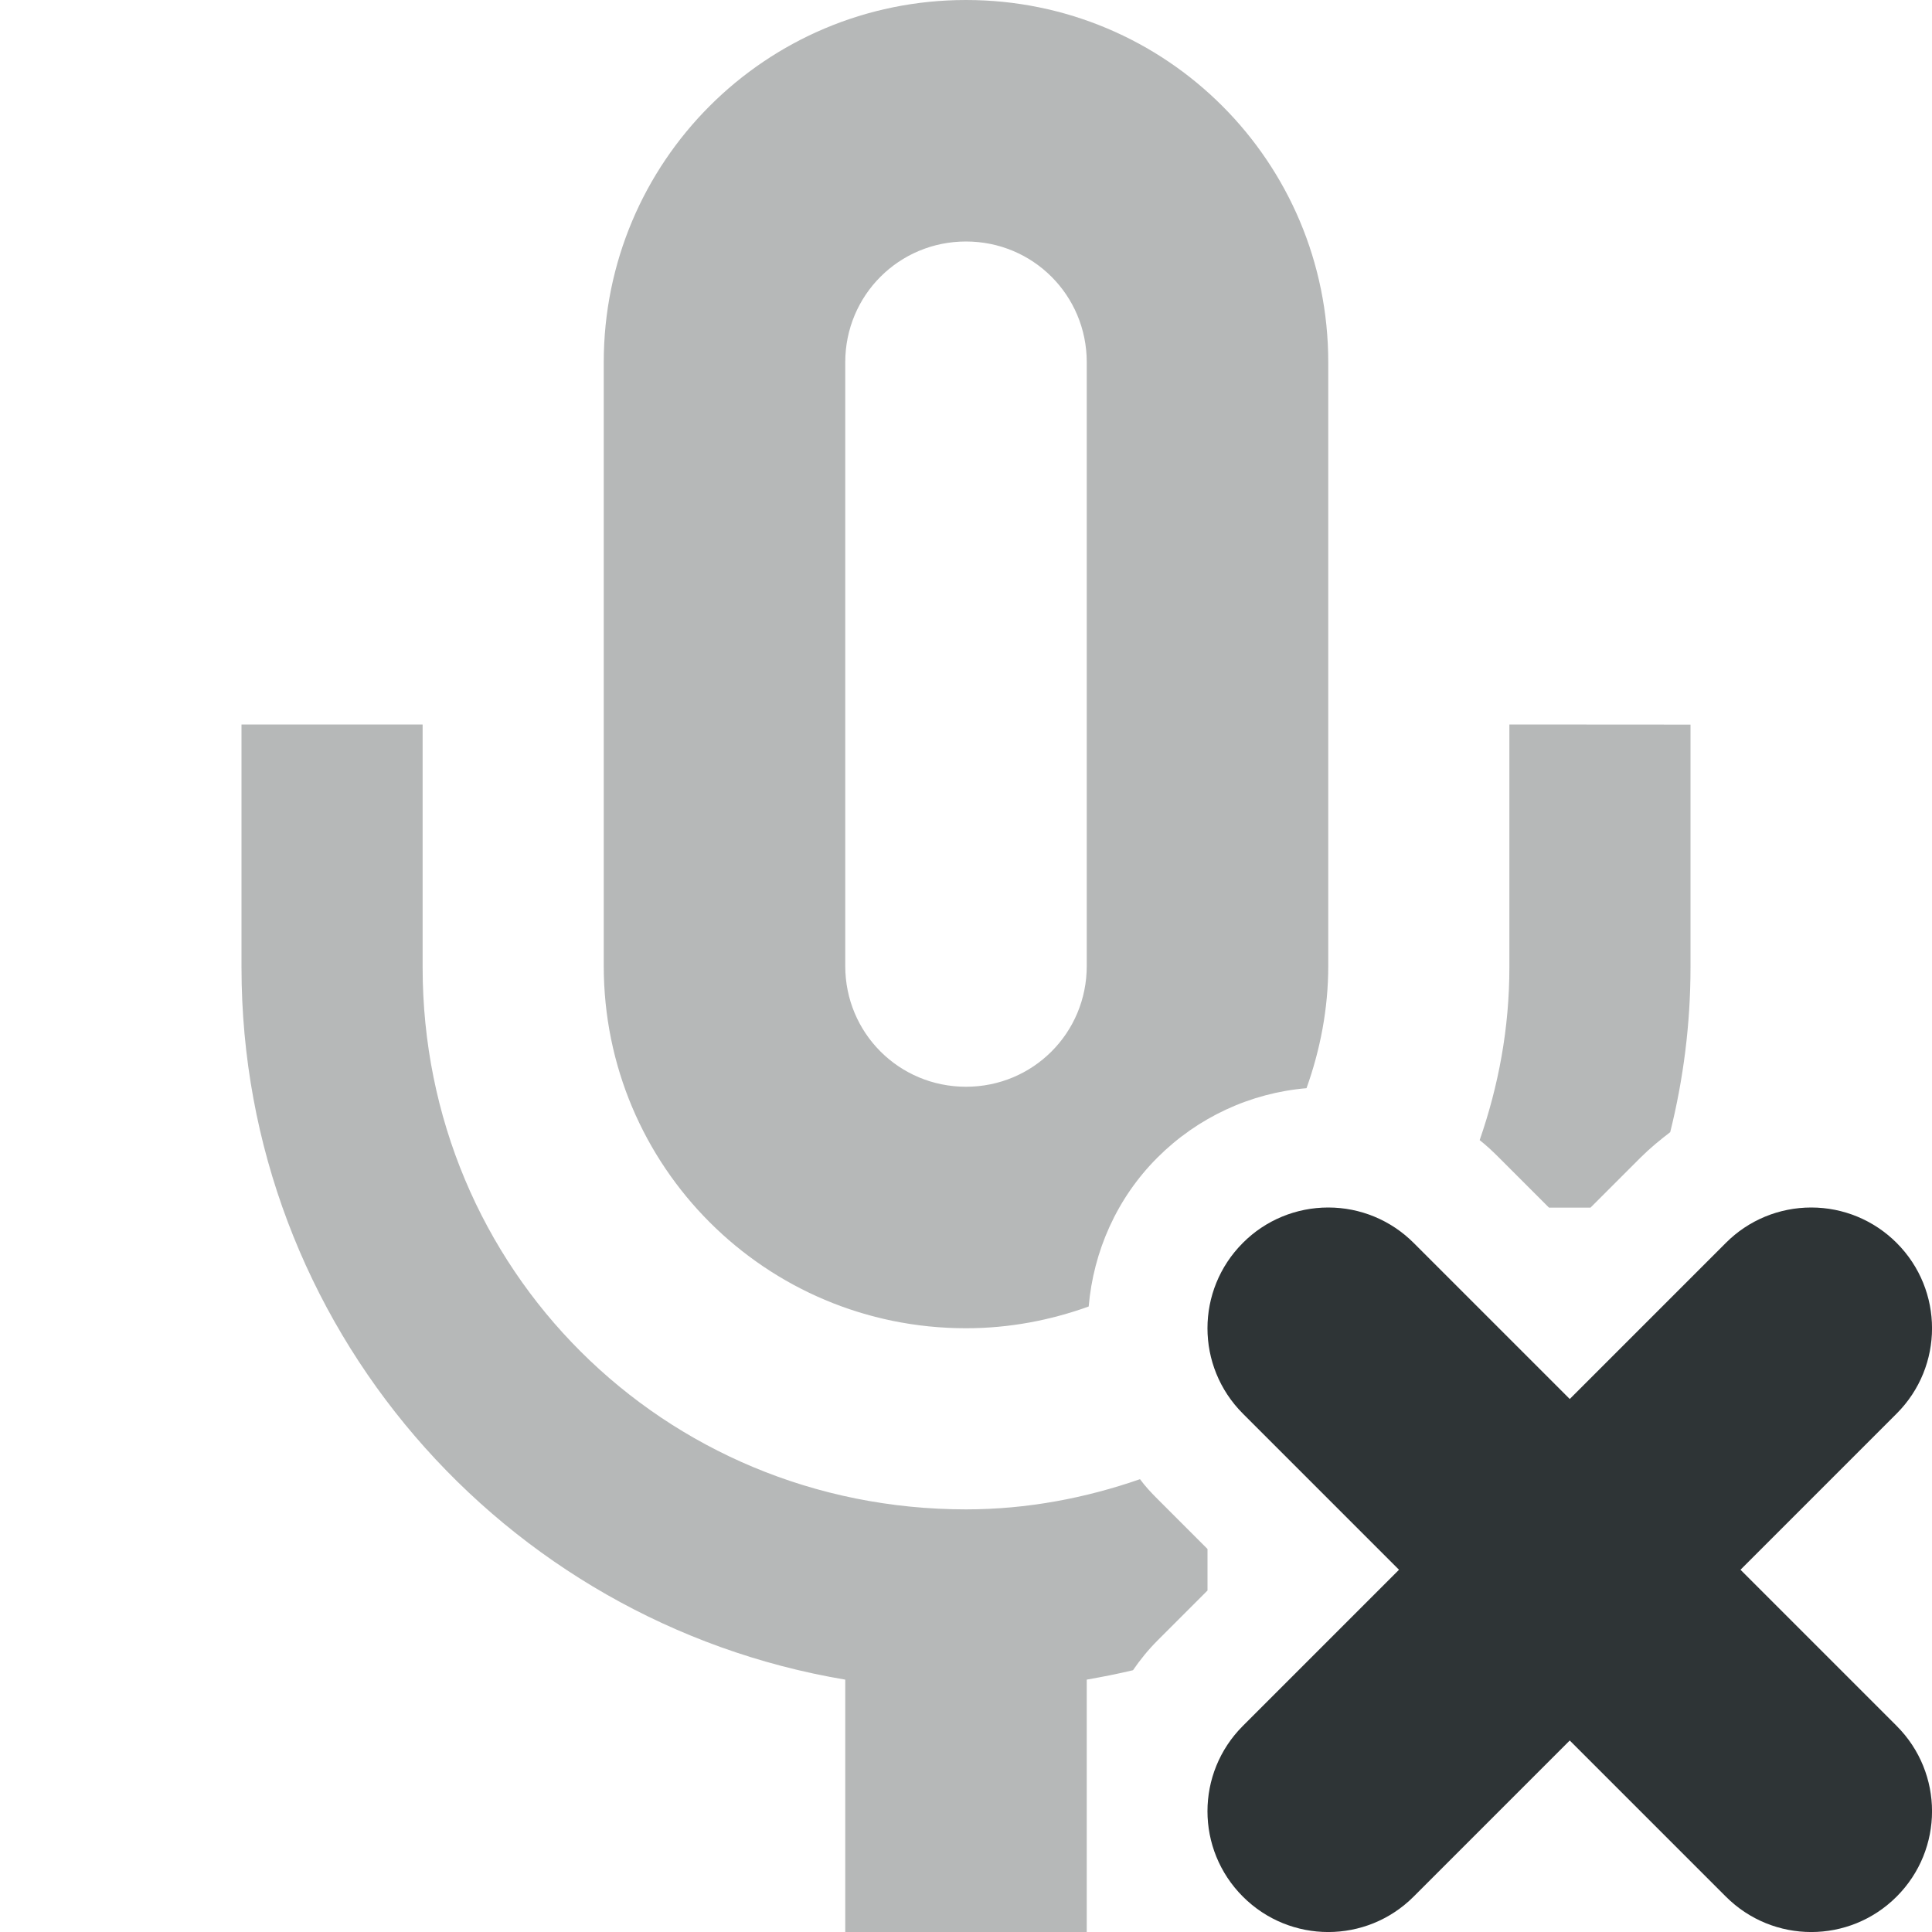
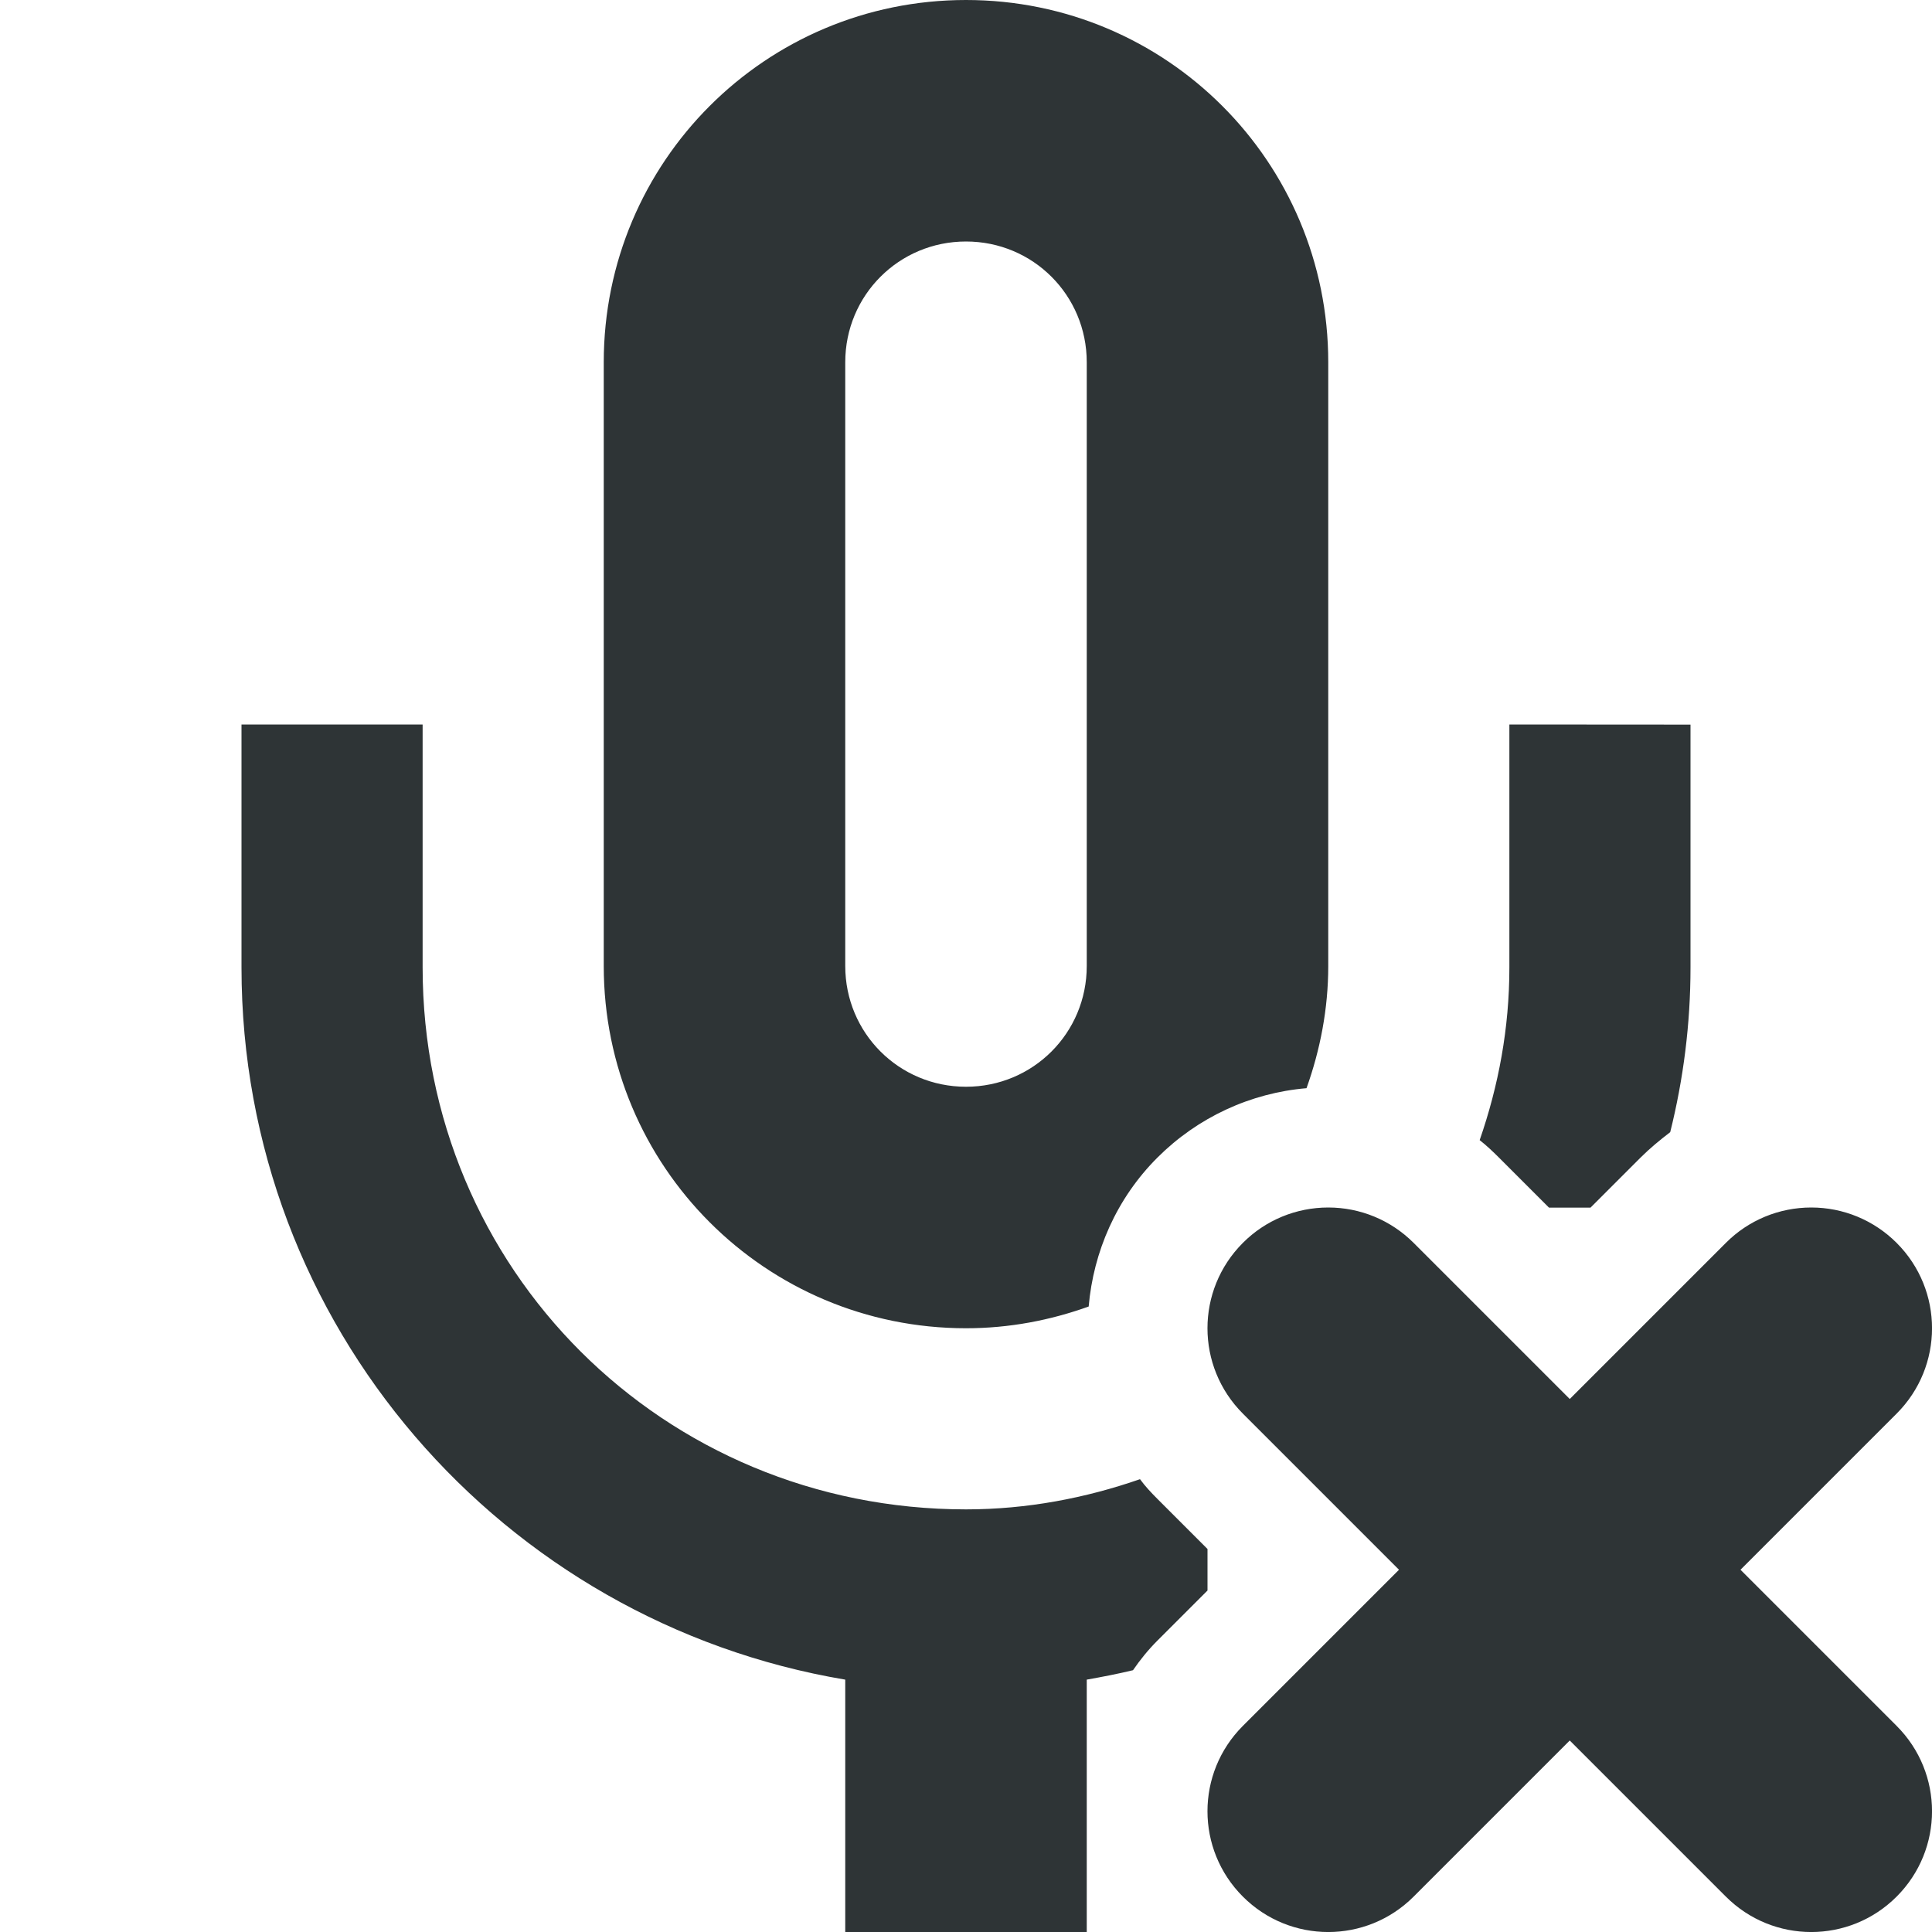
<svg xmlns="http://www.w3.org/2000/svg" height="16px" viewBox="0 0 16 16" width="16px">
-   <g fill="#2e3436">
-     <path d="m 8 0 c -1.66 0 -3 1.34 -3 3 v 5 c 0 1.66 1.34 3 3 3 c 0.359 0 0.699 -0.066 1.016 -0.18 c 0.039 -0.453 0.23 -0.895 0.57 -1.234 c 0.332 -0.332 0.77 -0.535 1.234 -0.574 c 0.113 -0.316 0.18 -0.656 0.18 -1.012 v -5 c 0 -1.66 -1.34 -3 -3 -3 z m 0 2 c 0.555 0 1 0.445 1 1 v 5 c 0 0.555 -0.445 1 -1 1 s -1 -0.445 -1 -1 v -5 c 0 -0.555 0.445 -1 1 -1 z m -6 4 v 2.012 c 0 2.965 2.164 5.422 5 5.898 v 2.09 h 2 v -2.09 c 0.129 -0.023 0.254 -0.047 0.383 -0.078 c 0.059 -0.086 0.125 -0.168 0.203 -0.246 l 0.414 -0.414 v -0.344 l -0.414 -0.414 c -0.051 -0.051 -0.102 -0.105 -0.145 -0.164 c -0.449 0.156 -0.934 0.25 -1.441 0.25 c -2.508 0 -4.5 -1.988 -4.5 -4.488 v -2.012 z m 10.5 0 v 2.012 c 0 0.504 -0.09 0.98 -0.246 1.43 c 0.055 0.043 0.109 0.094 0.16 0.145 l 0.414 0.414 h 0.344 l 0.414 -0.414 c 0.078 -0.078 0.16 -0.145 0.246 -0.211 c 0.109 -0.438 0.168 -0.895 0.168 -1.363 v -2.012 z m 0 0" fill-opacity="0.349" />
-     <path d="m 11 10 c -0.266 0 -0.52 0.105 -0.707 0.293 c -0.391 0.391 -0.391 1.023 0 1.414 l 1.293 1.293 l -1.293 1.293 c -0.391 0.391 -0.391 1.023 0 1.414 s 1.023 0.391 1.414 0 l 1.293 -1.293 l 1.293 1.293 c 0.391 0.391 1.023 0.391 1.414 0 s 0.391 -1.023 0 -1.414 l -1.293 -1.293 l 1.293 -1.293 c 0.391 -0.391 0.391 -1.023 0 -1.414 c -0.188 -0.188 -0.441 -0.293 -0.707 -0.293 s -0.52 0.105 -0.707 0.293 l -1.293 1.293 l -1.293 -1.293 c -0.188 -0.188 -0.441 -0.293 -0.707 -0.293 z m 0 0" />
-   </g>
+   <path d="m 8 0 c -1.66 0 -3 1.34 -3 3 v 5 c 0 1.66 1.34 3 3 3 c 0.359 0 0.699 -0.066 1.016 -0.18 c 0.039 -0.453 0.23 -0.895 0.57 -1.234 c 0.332 -0.332 0.77 -0.535 1.234 -0.574 c 0.113 -0.316 0.18 -0.656 0.18 -1.012 v -5 c 0 -1.66 -1.34 -3 -3 -3 z m 0 2 c 0.555 0 1 0.445 1 1 v 5 c 0 0.555 -0.445 1 -1 1 s -1 -0.445 -1 -1 v -5 c 0 -0.555 0.445 -1 1 -1 z m -6 4 v 2.012 c 0 2.965 2.164 5.422 5 5.898 v 2.09 h 2 v -2.09 c 0.129 -0.023 0.254 -0.047 0.383 -0.078 c 0.059 -0.086 0.125 -0.168 0.203 -0.246 l 0.414 -0.414 v -0.344 l -0.414 -0.414 c -0.051 -0.051 -0.102 -0.105 -0.145 -0.164 c -0.449 0.156 -0.934 0.25 -1.441 0.25 c -2.508 0 -4.5 -1.988 -4.5 -4.488 v -2.012 z m 10.5 0 v 2.012 c 0 0.504 -0.09 0.98 -0.246 1.43 c 0.055 0.043 0.109 0.094 0.16 0.145 l 0.414 0.414 h 0.344 l 0.414 -0.414 c 0.078 -0.078 0.16 -0.145 0.246 -0.211 c 0.109 -0.438 0.168 -0.895 0.168 -1.363 v -2.012 z m -1.5 4 c -0.266 0 -0.52 0.105 -0.707 0.293 c -0.391 0.391 -0.391 1.023 0 1.414 l 1.293 1.293 l -1.293 1.293 c -0.391 0.391 -0.391 1.023 0 1.414 s 1.023 0.391 1.414 0 l 1.293 -1.293 l 1.293 1.293 c 0.391 0.391 1.023 0.391 1.414 0 s 0.391 -1.023 0 -1.414 l -1.293 -1.293 l 1.293 -1.293 c 0.391 -0.391 0.391 -1.023 0 -1.414 c -0.188 -0.188 -0.441 -0.293 -0.707 -0.293 s -0.52 0.105 -0.707 0.293 l -1.293 1.293 l -1.293 -1.293 c -0.188 -0.188 -0.441 -0.293 -0.707 -0.293 z m 0 0" fill="#2e3436" />
</svg>
